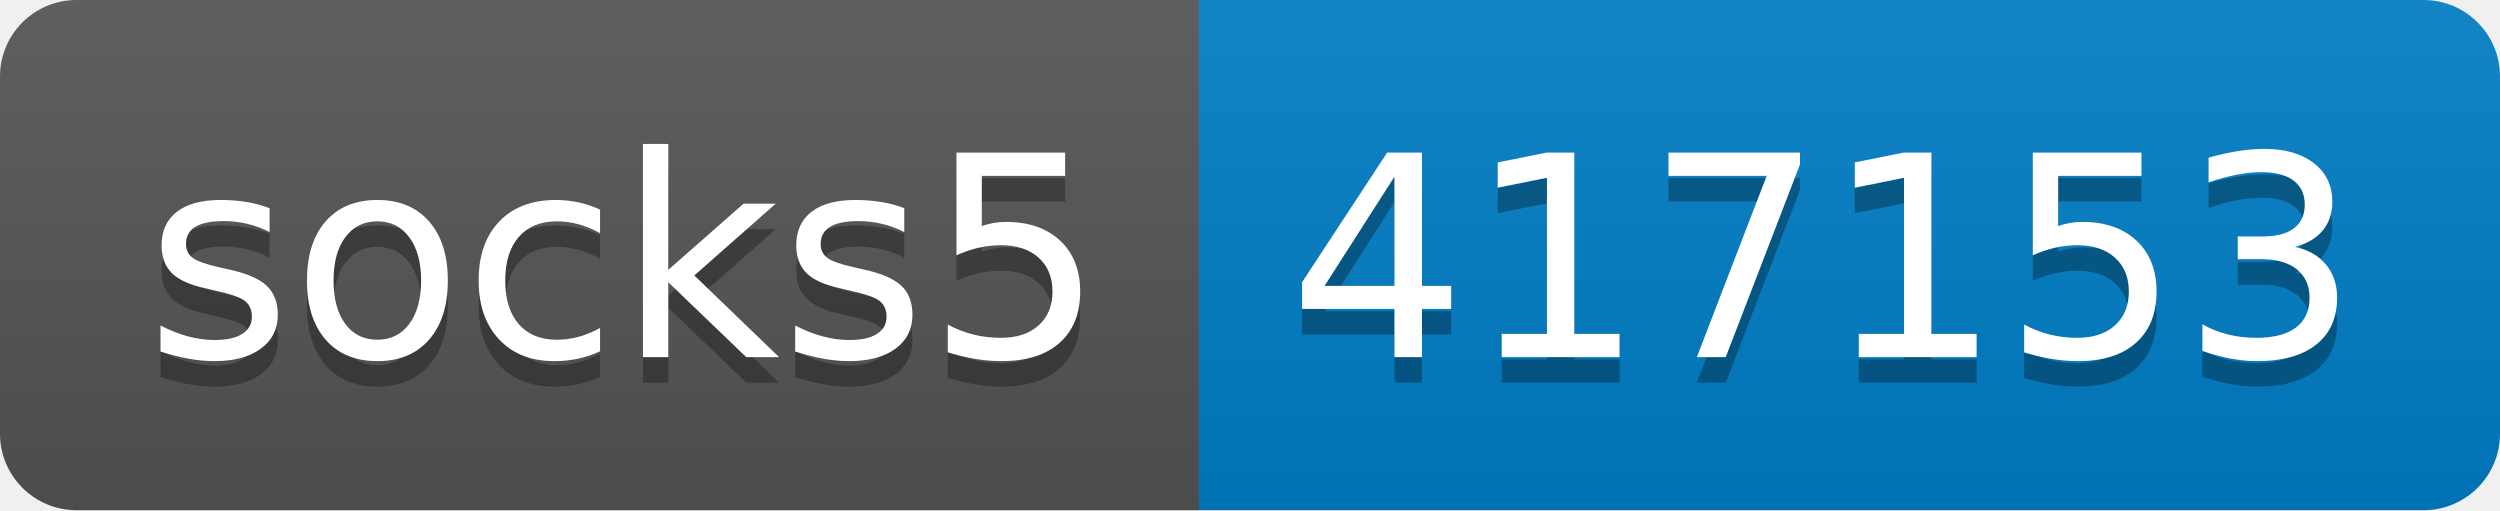
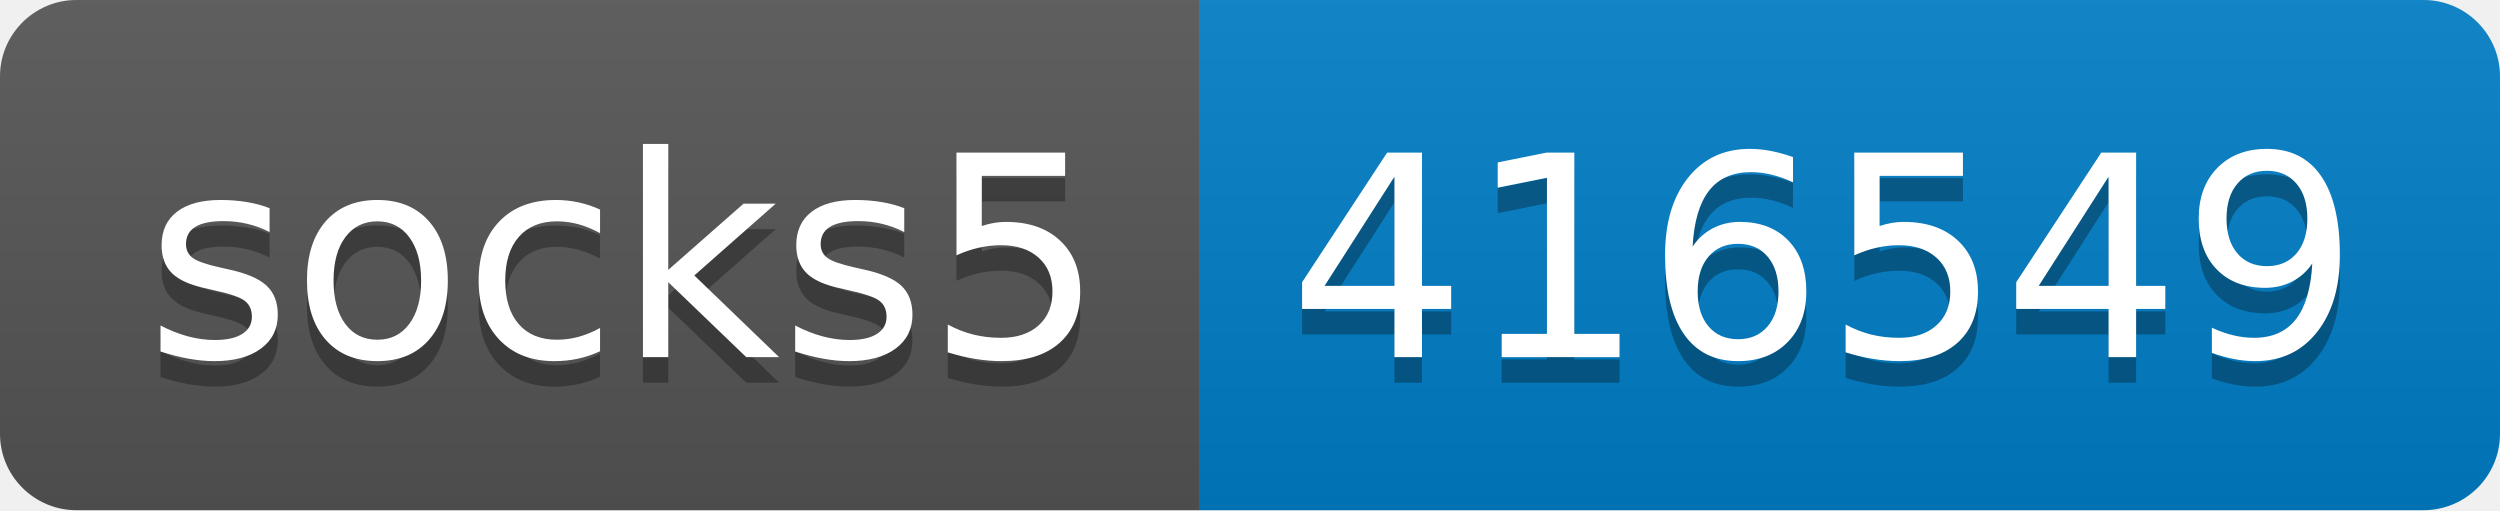
- <svg xmlns="http://www.w3.org/2000/svg" width="98" height="20" role="img" aria-label="socks5: 417153">
+ <svg xmlns="http://www.w3.org/2000/svg" width="98" height="20" role="img" aria-label="socks5: 416549">
  <linearGradient id="s" x2="0" y2="100%">
    <stop offset="0" stop-color="#bbb" stop-opacity=".1" />
    <stop offset="1" stop-opacity=".1" />
  </linearGradient>
  <clipPath id="r">
    <rect width="98" height="20" rx="3" fill="#fff" />
  </clipPath>
  <g clip-path="url(#r)">
    <rect width="47" height="20" fill="#555" />
    <rect x="47" width="51" height="20" fill="#007ec6" />
    <rect width="98" height="20" fill="url(#s)" />
  </g>
  <g fill="#fff" text-anchor="middle" font-family="Verdana,Geneva,DejaVu Sans,sans-serif" text-rendering="geometricPrecision" font-size="110">
    <text aria-hidden="true" x="245" y="150" fill="#010101" fill-opacity=".3" transform="scale(.1)" textLength="370">socks5</text>
    <text x="245" y="140" transform="scale(.1)" fill="#fff" textLength="370">socks5</text>
-     <text aria-hidden="true" x="715" y="150" fill="#010101" fill-opacity=".3" transform="scale(.1)" textLength="410">417153</text>
-     <text x="715" y="140" transform="scale(.1)" fill="#fff" textLength="410">417153</text>
+     <text aria-hidden="true" x="715" y="150" fill="#010101" fill-opacity=".3" transform="scale(.1)" textLength="410">416549</text>
+     <text x="715" y="140" transform="scale(.1)" fill="#fff" textLength="410">416549</text>
  </g>
</svg>
